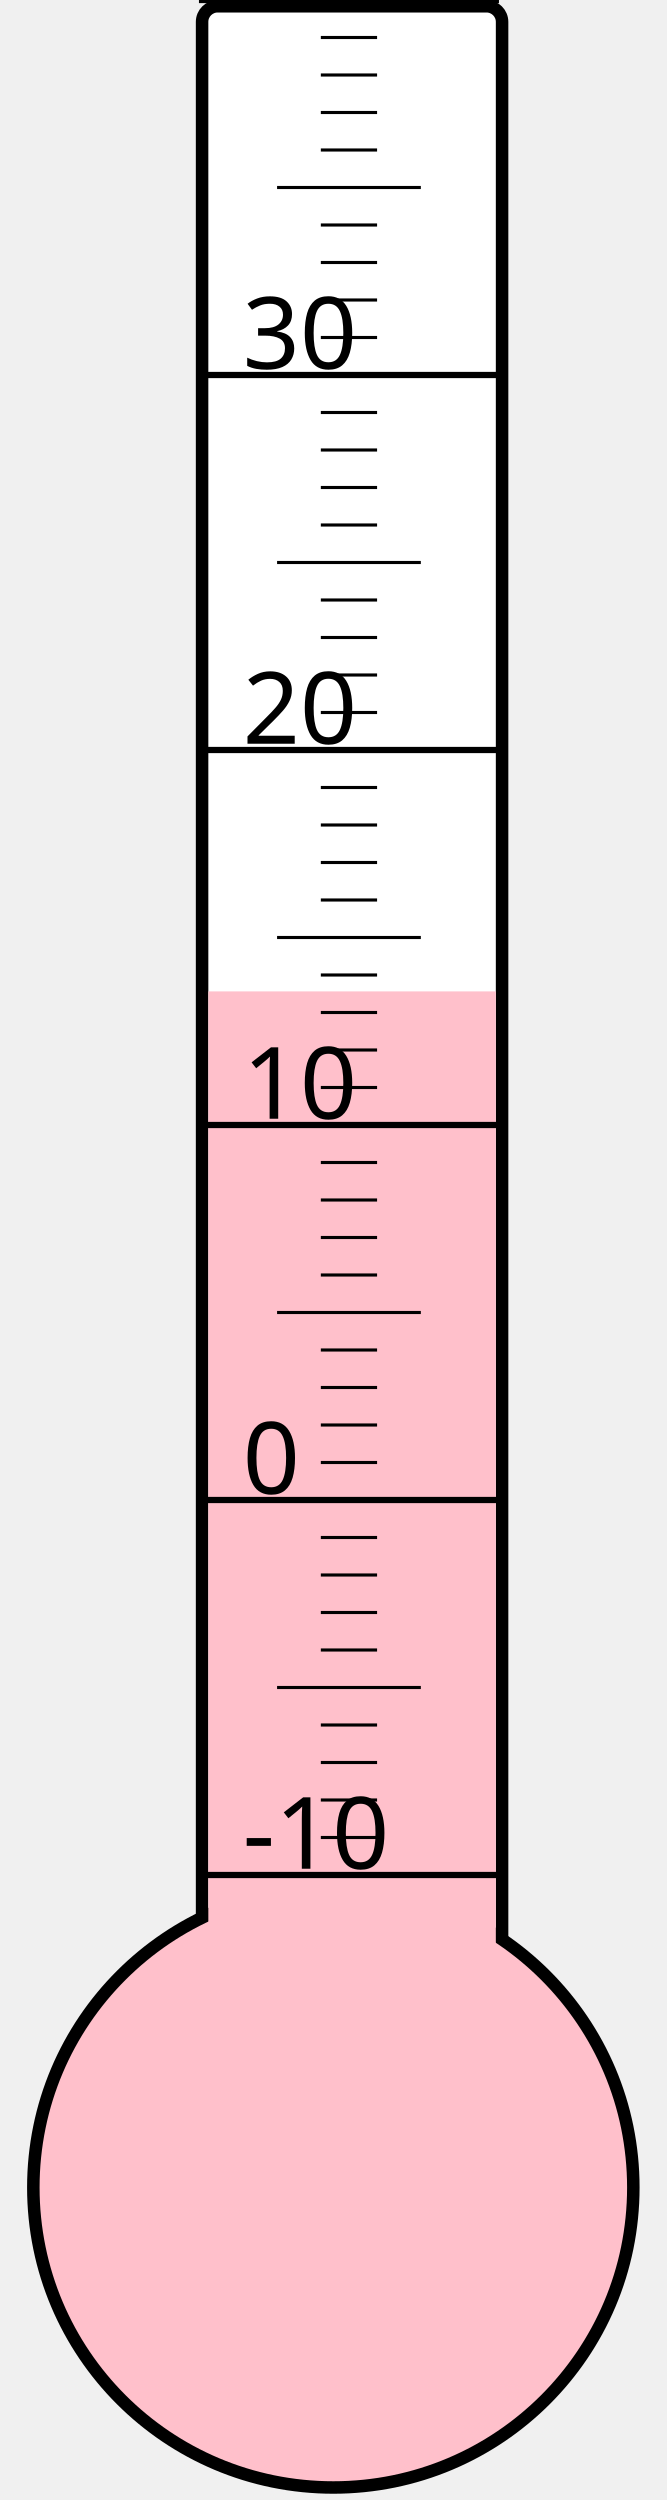
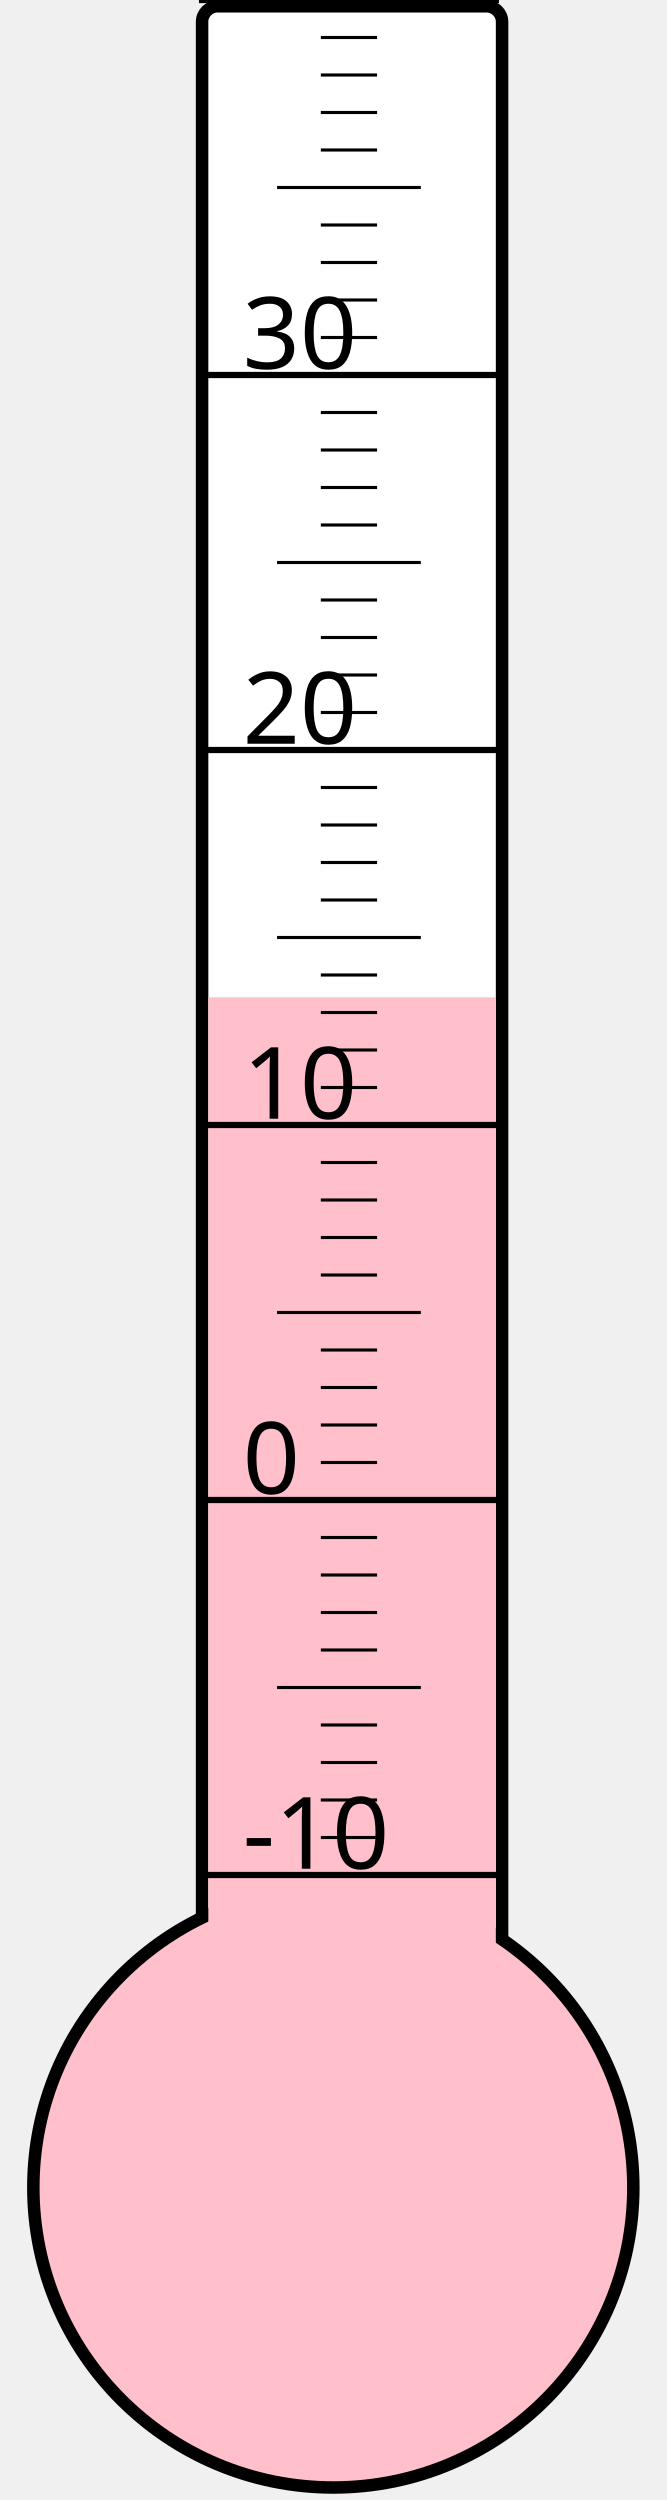
<svg xmlns="http://www.w3.org/2000/svg" width="40px" height="150px" viewBox="0 0 200 800">
  <rect width="200" height="800" x="0" y="0" style="fill: #ffffeb; fill-opacity: 0;" />
  <rect width="96" height="680" x="58" y="2" rx="5" ry="5" style="fill: white; fill-opacity: 1; stroke: black; stroke-width: 4;" />
  <circle cx="100" cy="700" r="96" style="fill: pink; stroke: black; stroke-width: 4;" />
-   <rect width="92" height="382.75" x="60" y="317.25" style="fill: pink; fill-opacity: 1; stroke-width: 0;" />
+   <rect width="92" height="380.875" x="60" y="319.125" style="fill: pink; fill-opacity: 1; stroke-width: 0;" />
  <text x="71" y="598" style="font-family: sans-serif; font-size: 24pt;">-10</text>
  <text x="71" y="478" style="font-family: sans-serif; font-size: 24pt;">0</text>
  <text x="71" y="358" style="font-family: sans-serif; font-size: 24pt;">10</text>
  <text x="71" y="238" style="font-family: sans-serif; font-size: 24pt;">20</text>
  <text x="71" y="118" style="font-family: sans-serif; font-size: 24pt;">30</text>
  <g style="stroke: black;">
    <line x1="57" y1="600" x2="153" y2="600" style="stroke-width: 2;" />
    <line x1="96" y1="588" x2="114" y2="588" style="stroke-width: 1;" />
    <line x1="96" y1="576" x2="114" y2="576" style="stroke-width: 1;" />
    <line x1="96" y1="564" x2="114" y2="564" style="stroke-width: 1;" />
    <line x1="96" y1="552" x2="114" y2="552" style="stroke-width: 1;" />
    <line x1="82" y1="540" x2="128" y2="540" style="stroke-width: 1;" />
    <line x1="96" y1="528" x2="114" y2="528" style="stroke-width: 1;" />
    <line x1="96" y1="516" x2="114" y2="516" style="stroke-width: 1;" />
    <line x1="96" y1="504" x2="114" y2="504" style="stroke-width: 1;" />
    <line x1="96" y1="492" x2="114" y2="492" style="stroke-width: 1;" />
    <line x1="57" y1="480" x2="153" y2="480" style="stroke-width: 2;" />
    <line x1="96" y1="468" x2="114" y2="468" style="stroke-width: 1;" />
    <line x1="96" y1="456" x2="114" y2="456" style="stroke-width: 1;" />
    <line x1="96" y1="444" x2="114" y2="444" style="stroke-width: 1;" />
    <line x1="96" y1="432" x2="114" y2="432" style="stroke-width: 1;" />
    <line x1="82" y1="420" x2="128" y2="420" style="stroke-width: 1;" />
    <line x1="96" y1="408" x2="114" y2="408" style="stroke-width: 1;" />
    <line x1="96" y1="396" x2="114" y2="396" style="stroke-width: 1;" />
    <line x1="96" y1="384" x2="114" y2="384" style="stroke-width: 1;" />
    <line x1="96" y1="372" x2="114" y2="372" style="stroke-width: 1;" />
    <line x1="57" y1="360" x2="153" y2="360" style="stroke-width: 2;" />
    <line x1="96" y1="348" x2="114" y2="348" style="stroke-width: 1;" />
    <line x1="96" y1="336" x2="114" y2="336" style="stroke-width: 1;" />
    <line x1="96" y1="324" x2="114" y2="324" style="stroke-width: 1;" />
    <line x1="96" y1="312" x2="114" y2="312" style="stroke-width: 1;" />
    <line x1="82" y1="300" x2="128" y2="300" style="stroke-width: 1;" />
    <line x1="96" y1="288" x2="114" y2="288" style="stroke-width: 1;" />
    <line x1="96" y1="276" x2="114" y2="276" style="stroke-width: 1;" />
    <line x1="96" y1="264" x2="114" y2="264" style="stroke-width: 1;" />
    <line x1="96" y1="252" x2="114" y2="252" style="stroke-width: 1;" />
    <line x1="57" y1="240" x2="153" y2="240" style="stroke-width: 2;" />
    <line x1="96" y1="228" x2="114" y2="228" style="stroke-width: 1;" />
    <line x1="96" y1="216" x2="114" y2="216" style="stroke-width: 1;" />
    <line x1="96" y1="204" x2="114" y2="204" style="stroke-width: 1;" />
    <line x1="96" y1="192" x2="114" y2="192" style="stroke-width: 1;" />
    <line x1="82" y1="180" x2="128" y2="180" style="stroke-width: 1;" />
    <line x1="96" y1="168" x2="114" y2="168" style="stroke-width: 1;" />
    <line x1="96" y1="156" x2="114" y2="156" style="stroke-width: 1;" />
    <line x1="96" y1="144" x2="114" y2="144" style="stroke-width: 1;" />
    <line x1="96" y1="132" x2="114" y2="132" style="stroke-width: 1;" />
    <line x1="57" y1="120" x2="153" y2="120" style="stroke-width: 2;" />
    <line x1="96" y1="108" x2="114" y2="108" style="stroke-width: 1;" />
    <line x1="96" y1="96" x2="114" y2="96" style="stroke-width: 1;" />
    <line x1="96" y1="84" x2="114" y2="84" style="stroke-width: 1;" />
    <line x1="96" y1="72" x2="114" y2="72" style="stroke-width: 1;" />
    <line x1="82" y1="60" x2="128" y2="60" style="stroke-width: 1;" />
    <line x1="96" y1="48" x2="114" y2="48" style="stroke-width: 1;" />
    <line x1="96" y1="36" x2="114" y2="36" style="stroke-width: 1;" />
    <line x1="96" y1="24" x2="114" y2="24" style="stroke-width: 1;" />
    <line x1="96" y1="12" x2="114" y2="12" style="stroke-width: 1;" />
    <line x1="57" y1="0" x2="153" y2="0" style="stroke-width: 2;" />
  </g>
</svg>
